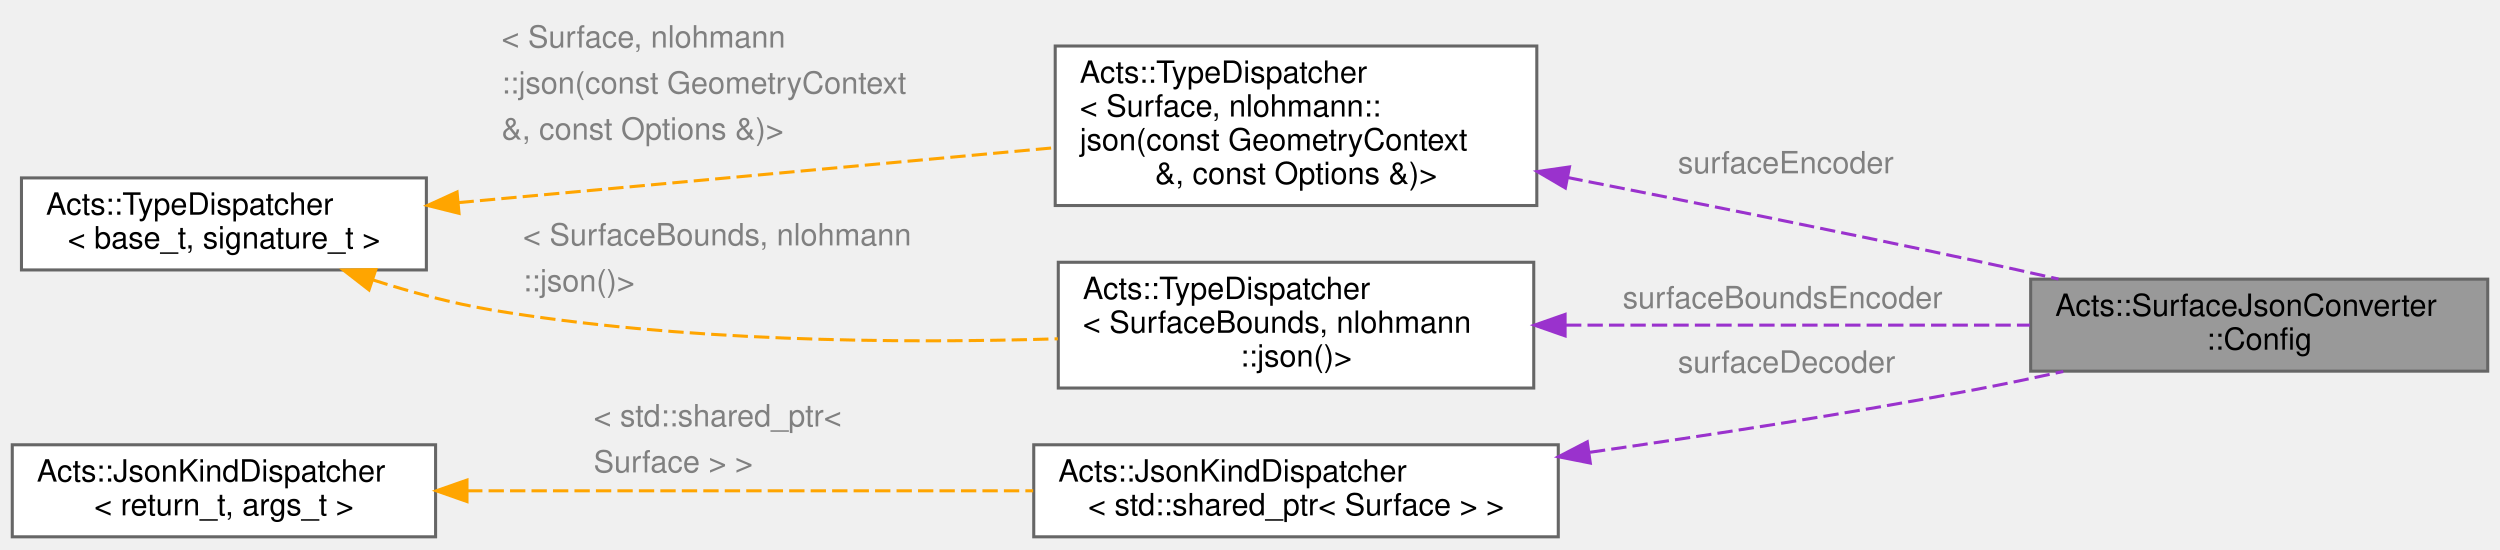
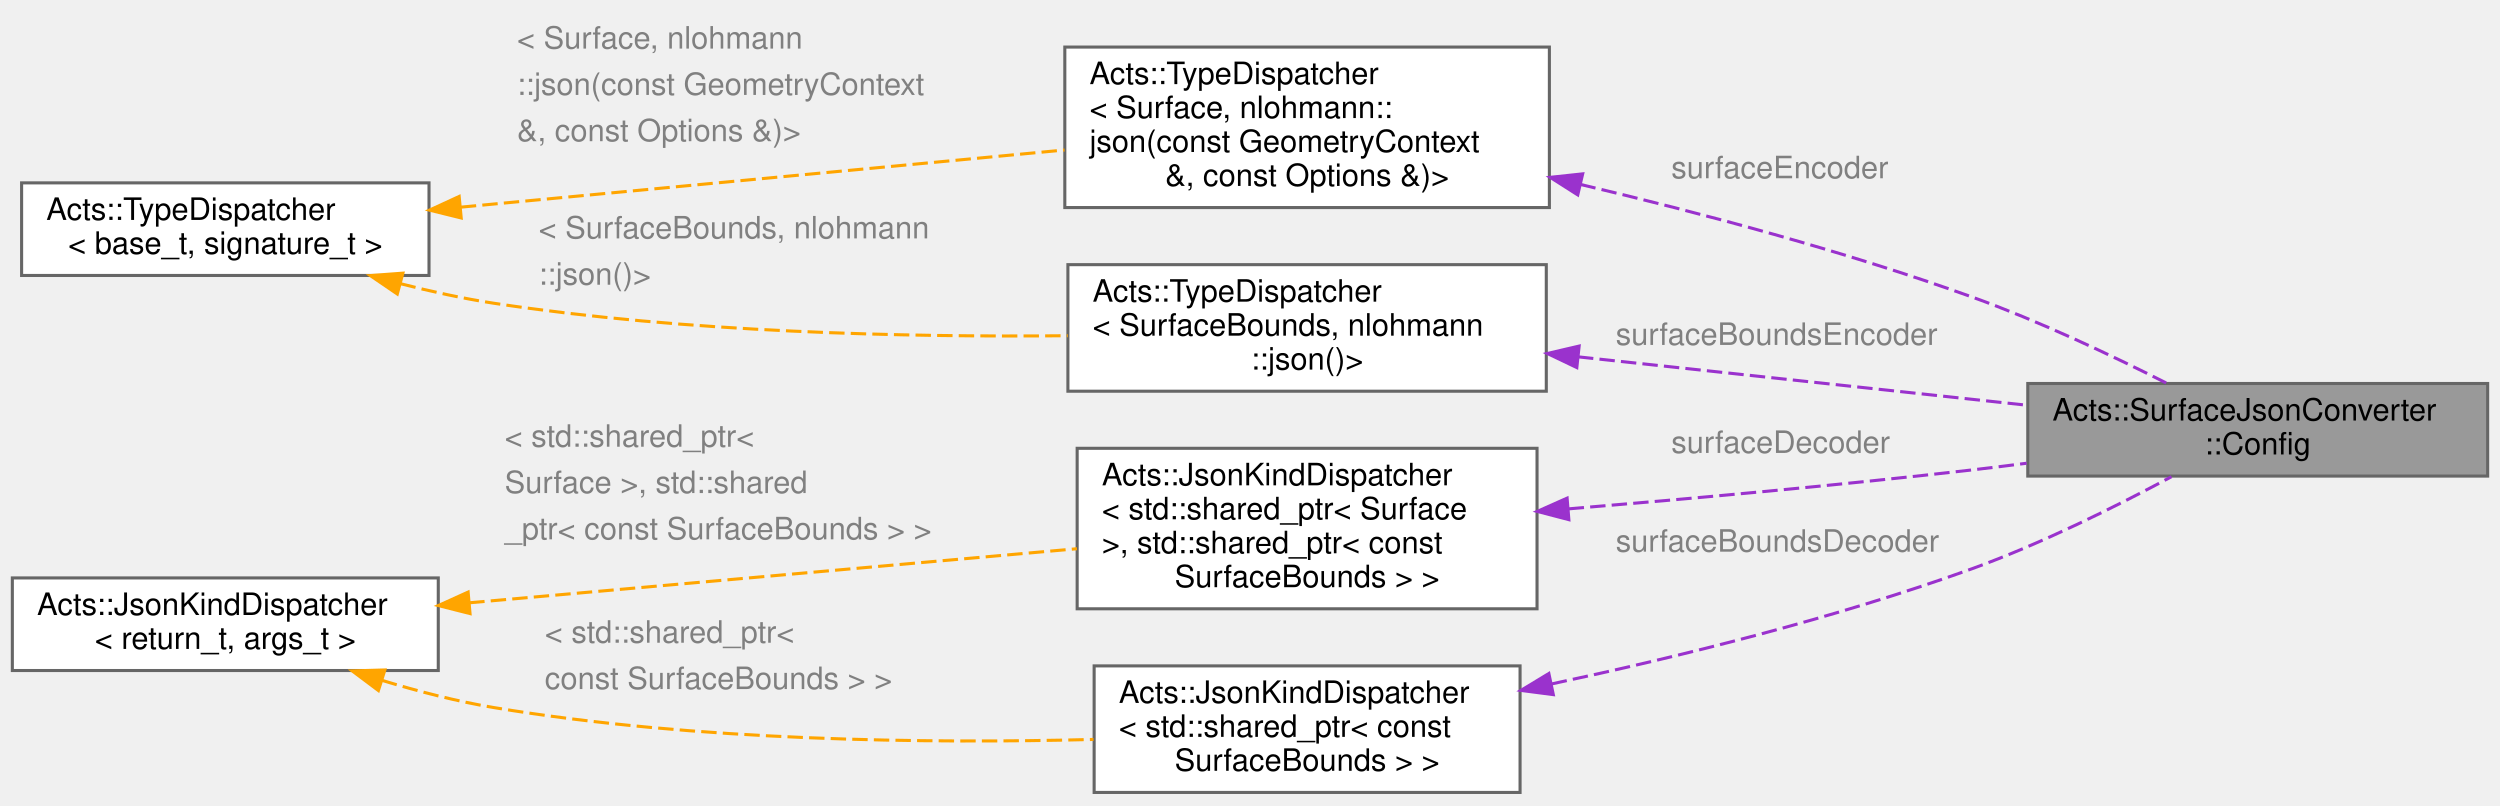
- <svg xmlns="http://www.w3.org/2000/svg" xmlns:xlink="http://www.w3.org/1999/xlink" width="815pt" height="179pt" viewBox="0.00 0.00 815.00 179.00">
-   <g id="graph0" class="graph" transform="scale(1 1) rotate(0) translate(4 175)">
+ <svg xmlns="http://www.w3.org/2000/svg" xmlns:xlink="http://www.w3.org/1999/xlink" width="810pt" height="261pt" viewBox="0.00 0.00 810.00 260.50">
+   <g id="graph0" class="graph" transform="scale(1 1) rotate(0) translate(4 256.5)">
    <g id="Node000001" class="node">
      <g id="a_Node000001">
        <a xlink:title="Configuration struct.">
-           <polygon fill="#999999" stroke="#666666" points="807,-84 658,-84 658,-54 807,-54 807,-84" />
-           <text text-anchor="start" x="666" y="-72" font-family="Helvetica,sans-Serif" font-size="10.00">Acts::SurfaceJsonConverter</text>
-           <text text-anchor="middle" x="732.5" y="-61" font-family="Helvetica,sans-Serif" font-size="10.00">::Config</text>
+           <polygon fill="#999999" stroke="#666666" points="802,-132.5 653,-132.5 653,-102.5 802,-102.5 802,-132.5" />
+           <text text-anchor="start" x="661" y="-120.5" font-family="Helvetica,sans-Serif" font-size="10.00">Acts::SurfaceJsonConverter</text>
+           <text text-anchor="middle" x="727.5" y="-109.5" font-family="Helvetica,sans-Serif" font-size="10.00">::Config</text>
        </a>
      </g>
    </g>
    <g id="Node000002" class="node">
      <g id="a_Node000002">
        <a xlink:title=" ">
-           <polygon fill="white" stroke="#666666" points="497,-160 340,-160 340,-108 497,-108 497,-160" />
-           <text text-anchor="start" x="348" y="-148" font-family="Helvetica,sans-Serif" font-size="10.00">Acts::TypeDispatcher</text>
-           <text text-anchor="start" x="348" y="-137" font-family="Helvetica,sans-Serif" font-size="10.00">&lt; Surface, nlohmann::</text>
-           <text text-anchor="start" x="348" y="-126" font-family="Helvetica,sans-Serif" font-size="10.00">json(const GeometryContext</text>
-           <text text-anchor="middle" x="418.5" y="-115" font-family="Helvetica,sans-Serif" font-size="10.00"> &amp;, const Options &amp;)&gt;</text>
+           <polygon fill="white" stroke="#666666" points="498,-241.5 341,-241.5 341,-189.5 498,-189.5 498,-241.5" />
+           <text text-anchor="start" x="349" y="-229.5" font-family="Helvetica,sans-Serif" font-size="10.00">Acts::TypeDispatcher</text>
+           <text text-anchor="start" x="349" y="-218.5" font-family="Helvetica,sans-Serif" font-size="10.00">&lt; Surface, nlohmann::</text>
+           <text text-anchor="start" x="349" y="-207.5" font-family="Helvetica,sans-Serif" font-size="10.00">json(const GeometryContext</text>
+           <text text-anchor="middle" x="419.5" y="-196.5" font-family="Helvetica,sans-Serif" font-size="10.00"> &amp;, const Options &amp;)&gt;</text>
        </a>
      </g>
    </g>
    <g id="edge1_Node000001_Node000002" class="edge">
      <g id="a_edge1_Node000001_Node000002">
        <a xlink:title=" ">
-           <path fill="none" stroke="#9a32cd" stroke-dasharray="5,2" d="M507.01,-117.13C547.53,-109.17 596.28,-99.38 640,-90 648.76,-88.12 657.99,-86.08 667.07,-84.03" />
-           <polygon fill="#9a32cd" stroke="#9a32cd" points="506.31,-113.71 497.17,-119.07 507.65,-120.58 506.31,-113.71" />
+           <path fill="none" stroke="#9a32cd" stroke-dasharray="5,2" d="M508.08,-196.99C547.4,-187.67 594.06,-175.22 635,-160.5 656.64,-152.72 680.09,-141.64 697.83,-132.68" />
+           <polygon fill="#9a32cd" stroke="#9a32cd" points="507.19,-193.6 498.25,-199.29 508.79,-200.42 507.19,-193.6" />
        </a>
      </g>
-       <text text-anchor="start" x="543" y="-118.5" font-family="Helvetica,sans-Serif" font-size="10.00" fill="grey">surfaceEncoder</text>
+       <text text-anchor="start" x="537.5" y="-199" font-family="Helvetica,sans-Serif" font-size="10.00" fill="grey">surfaceEncoder</text>
    </g>
    <g id="Node000003" class="node">
      <g id="a_Node000003">
        <a xlink:href="class_acts_1_1_type_dispatcher.html" target="_top" xlink:title="Template class for type-based function dispatch.">
-           <polygon fill="white" stroke="#666666" points="135,-117 3,-117 3,-87 135,-87 135,-117" />
-           <text text-anchor="start" x="11" y="-105" font-family="Helvetica,sans-Serif" font-size="10.00">Acts::TypeDispatcher</text>
-           <text text-anchor="middle" x="69" y="-94" font-family="Helvetica,sans-Serif" font-size="10.00">&lt; base_t, signature_t &gt;</text>
+           <polygon fill="white" stroke="#666666" points="135,-197.5 3,-197.5 3,-167.5 135,-167.5 135,-197.5" />
+           <text text-anchor="start" x="11" y="-185.5" font-family="Helvetica,sans-Serif" font-size="10.00">Acts::TypeDispatcher</text>
+           <text text-anchor="middle" x="69" y="-174.5" font-family="Helvetica,sans-Serif" font-size="10.00">&lt; base_t, signature_t &gt;</text>
        </a>
      </g>
    </g>
    <g id="edge2_Node000002_Node000003" class="edge">
      <g id="a_edge2_Node000002_Node000003">
        <a xlink:title=" ">
-           <path fill="none" stroke="orange" stroke-dasharray="5,2" d="M145.48,-108.95C203.01,-114.25 281.96,-121.52 339.99,-126.86" />
-           <polygon fill="orange" stroke="orange" points="145.64,-105.45 135.36,-108.02 145,-112.42 145.64,-105.45" />
+           <path fill="none" stroke="orange" stroke-dasharray="5,2" d="M145.3,-189.63C203.08,-195.1 282.55,-202.63 340.89,-208.15" />
+           <polygon fill="orange" stroke="orange" points="145.43,-186.13 135.14,-188.67 144.77,-193.1 145.43,-186.13" />
        </a>
      </g>
-       <text text-anchor="start" x="159.5" y="-159.5" font-family="Helvetica,sans-Serif" font-size="10.00" fill="grey">&lt; Surface, nlohmann</text>
-       <text text-anchor="start" x="159.5" y="-144.5" font-family="Helvetica,sans-Serif" font-size="10.00" fill="grey">  ::json(const GeometryContext</text>
-       <text text-anchor="start" x="159.5" y="-129.5" font-family="Helvetica,sans-Serif" font-size="10.00" fill="grey">   &amp;, const Options &amp;)&gt;</text>
+       <text text-anchor="start" x="163.5" y="-241" font-family="Helvetica,sans-Serif" font-size="10.00" fill="grey">&lt; Surface, nlohmann</text>
+       <text text-anchor="start" x="163.5" y="-226" font-family="Helvetica,sans-Serif" font-size="10.00" fill="grey">  ::json(const GeometryContext</text>
+       <text text-anchor="start" x="163.5" y="-211" font-family="Helvetica,sans-Serif" font-size="10.00" fill="grey">   &amp;, const Options &amp;)&gt;</text>
    </g>
    <g id="Node000004" class="node">
      <g id="a_Node000004">
        <a xlink:title=" ">
-           <polygon fill="white" stroke="#666666" points="496,-89.5 341,-89.5 341,-48.5 496,-48.5 496,-89.5" />
-           <text text-anchor="start" x="349" y="-77.5" font-family="Helvetica,sans-Serif" font-size="10.00">Acts::TypeDispatcher</text>
-           <text text-anchor="start" x="349" y="-66.5" font-family="Helvetica,sans-Serif" font-size="10.00">&lt; SurfaceBounds, nlohmann</text>
-           <text text-anchor="middle" x="418.5" y="-55.5" font-family="Helvetica,sans-Serif" font-size="10.00">::json()&gt;</text>
+           <polygon fill="white" stroke="#666666" points="497,-171 342,-171 342,-130 497,-130 497,-171" />
+           <text text-anchor="start" x="350" y="-159" font-family="Helvetica,sans-Serif" font-size="10.00">Acts::TypeDispatcher</text>
+           <text text-anchor="start" x="350" y="-148" font-family="Helvetica,sans-Serif" font-size="10.00">&lt; SurfaceBounds, nlohmann</text>
+           <text text-anchor="middle" x="419.5" y="-137" font-family="Helvetica,sans-Serif" font-size="10.00">::json()&gt;</text>
        </a>
      </g>
    </g>
    <g id="edge4_Node000004_Node000003" class="edge">
      <g id="a_edge4_Node000004_Node000003">
        <a xlink:title=" ">
-           <path fill="none" stroke="orange" stroke-dasharray="5,2" d="M117.56,-83.75C129.9,-79.79 143.29,-76.14 156,-74 217.57,-63.63 288.44,-62.95 340.86,-64.55" />
-           <polygon fill="orange" stroke="orange" points="116.29,-80.48 107.92,-86.98 118.52,-87.12 116.29,-80.48" />
+           <path fill="none" stroke="orange" stroke-dasharray="5,2" d="M125.78,-164.83C135.75,-162.28 146.12,-160.01 156,-158.5 218.09,-149.03 289.36,-147.44 341.96,-147.98" />
+           <polygon fill="orange" stroke="orange" points="124.72,-161.49 115.97,-167.46 126.54,-168.25 124.72,-161.49" />
        </a>
      </g>
-       <text text-anchor="start" x="166.5" y="-95" font-family="Helvetica,sans-Serif" font-size="10.00" fill="grey">&lt; SurfaceBounds, nlohmann</text>
-       <text text-anchor="start" x="166.5" y="-80" font-family="Helvetica,sans-Serif" font-size="10.00" fill="grey">  ::json()&gt;</text>
+       <text text-anchor="start" x="170.5" y="-179.5" font-family="Helvetica,sans-Serif" font-size="10.00" fill="grey">&lt; SurfaceBounds, nlohmann</text>
+       <text text-anchor="start" x="170.5" y="-164.5" font-family="Helvetica,sans-Serif" font-size="10.00" fill="grey">  ::json()&gt;</text>
    </g>
    <g id="edge3_Node000001_Node000004" class="edge">
      <g id="a_edge3_Node000001_Node000004">
        <a xlink:title=" ">
-           <path fill="none" stroke="#9a32cd" stroke-dasharray="5,2" d="M506.52,-69C554.11,-69 612.43,-69 657.76,-69" />
-           <polygon fill="#9a32cd" stroke="#9a32cd" points="506.22,-65.5 496.22,-69 506.22,-72.5 506.22,-65.5" />
+           <path fill="none" stroke="#9a32cd" stroke-dasharray="5,2" d="M507.26,-141.14C553.2,-136.19 609,-130.17 652.81,-125.45" />
+           <polygon fill="#9a32cd" stroke="#9a32cd" points="506.89,-137.66 497.32,-142.22 507.64,-144.62 506.89,-137.66" />
        </a>
      </g>
-       <text text-anchor="start" x="525" y="-74.5" font-family="Helvetica,sans-Serif" font-size="10.00" fill="grey">surfaceBoundsEncoder</text>
+       <text text-anchor="start" x="519.5" y="-145" font-family="Helvetica,sans-Serif" font-size="10.00" fill="grey">surfaceBoundsEncoder</text>
    </g>
    <g id="Node000005" class="node">
      <g id="a_Node000005">
        <a xlink:title=" ">
-           <polygon fill="white" stroke="#666666" points="504,-30 333,-30 333,0 504,0 504,-30" />
-           <text text-anchor="start" x="341" y="-18" font-family="Helvetica,sans-Serif" font-size="10.00">Acts::JsonKindDispatcher</text>
-           <text text-anchor="middle" x="418.5" y="-7" font-family="Helvetica,sans-Serif" font-size="10.00">&lt; std::shared_ptr&lt; Surface &gt; &gt;</text>
+           <polygon fill="white" stroke="#666666" points="494,-111.5 345,-111.5 345,-59.5 494,-59.5 494,-111.5" />
+           <text text-anchor="start" x="353" y="-99.5" font-family="Helvetica,sans-Serif" font-size="10.00">Acts::JsonKindDispatcher</text>
+           <text text-anchor="start" x="353" y="-88.5" font-family="Helvetica,sans-Serif" font-size="10.00">&lt; std::shared_ptr&lt; Surface</text>
+           <text text-anchor="start" x="353" y="-77.5" font-family="Helvetica,sans-Serif" font-size="10.00"> &gt;, std::shared_ptr&lt; const</text>
+           <text text-anchor="middle" x="419.5" y="-66.5" font-family="Helvetica,sans-Serif" font-size="10.00"> SurfaceBounds &gt; &gt;</text>
        </a>
      </g>
    </g>
    <g id="edge5_Node000001_Node000005" class="edge">
      <g id="a_edge5_Node000001_Node000005">
        <a xlink:title=" ">
-           <path fill="none" stroke="#9a32cd" stroke-dasharray="5,2" d="M514.34,-27.56C553.38,-33.15 598.98,-40.23 640,-48 649.29,-49.76 659.06,-51.8 668.63,-53.9" />
-           <polygon fill="#9a32cd" stroke="#9a32cd" points="514.44,-24.04 504.05,-26.1 513.45,-30.97 514.44,-24.04" />
+           <path fill="none" stroke="#9a32cd" stroke-dasharray="5,2" d="M504.23,-91.88C543.91,-95.18 591.95,-99.54 635,-104.5 640.74,-105.16 646.67,-105.89 652.63,-106.66" />
+           <polygon fill="#9a32cd" stroke="#9a32cd" points="504.31,-88.38 494.06,-91.05 503.74,-95.36 504.31,-88.38" />
        </a>
      </g>
-       <text text-anchor="start" x="543" y="-53.5" font-family="Helvetica,sans-Serif" font-size="10.00" fill="grey">surfaceDecoder</text>
+       <text text-anchor="start" x="537.5" y="-110" font-family="Helvetica,sans-Serif" font-size="10.00" fill="grey">surfaceDecoder</text>
    </g>
    <g id="Node000006" class="node">
      <g id="a_Node000006">
        <a xlink:href="class_acts_1_1_json_kind_dispatcher.html" target="_top" xlink:title="JSON-specific dispatcher that routes decoder functions based on a string kind tag found in the encode...">
-           <polygon fill="white" stroke="#666666" points="138,-30 0,-30 0,0 138,0 138,-30" />
-           <text text-anchor="start" x="8" y="-18" font-family="Helvetica,sans-Serif" font-size="10.00">Acts::JsonKindDispatcher</text>
-           <text text-anchor="middle" x="69" y="-7" font-family="Helvetica,sans-Serif" font-size="10.00">&lt; return_t, args_t &gt;</text>
+           <polygon fill="white" stroke="#666666" points="138,-69.5 0,-69.5 0,-39.5 138,-39.5 138,-69.5" />
+           <text text-anchor="start" x="8" y="-57.5" font-family="Helvetica,sans-Serif" font-size="10.00">Acts::JsonKindDispatcher</text>
+           <text text-anchor="middle" x="69" y="-46.5" font-family="Helvetica,sans-Serif" font-size="10.00">&lt; return_t, args_t &gt;</text>
        </a>
      </g>
    </g>
    <g id="edge6_Node000005_Node000006" class="edge">
      <g id="a_edge6_Node000005_Node000006">
        <a xlink:title=" ">
-           <path fill="none" stroke="orange" stroke-dasharray="5,2" d="M148.27,-15C203.18,-15 276.54,-15 332.81,-15" />
-           <polygon fill="orange" stroke="orange" points="148.24,-11.5 138.24,-15 148.24,-18.5 148.24,-11.5" />
+           <path fill="none" stroke="orange" stroke-dasharray="5,2" d="M148.02,-61.44C206.91,-66.68 287.16,-73.82 344.93,-78.96" />
+           <polygon fill="orange" stroke="orange" points="148.29,-57.95 138.02,-60.55 147.67,-64.92 148.29,-57.95" />
        </a>
      </g>
-       <text text-anchor="start" x="189.5" y="-36" font-family="Helvetica,sans-Serif" font-size="10.00" fill="grey">&lt; std::shared_ptr&lt;</text>
-       <text text-anchor="start" x="189.5" y="-21" font-family="Helvetica,sans-Serif" font-size="10.00" fill="grey">   Surface &gt; &gt;</text>
+       <text text-anchor="start" x="159.5" y="-112" font-family="Helvetica,sans-Serif" font-size="10.00" fill="grey">&lt; std::shared_ptr&lt;</text>
+       <text text-anchor="start" x="159.5" y="-97" font-family="Helvetica,sans-Serif" font-size="10.00" fill="grey">   Surface &gt;, std::shared</text>
+       <text text-anchor="start" x="159.5" y="-82" font-family="Helvetica,sans-Serif" font-size="10.00" fill="grey">  _ptr&lt; const SurfaceBounds &gt; &gt;</text>
+     </g>
+     <g id="Node000007" class="node">
+       <g id="a_Node000007">
+         <a xlink:title=" ">
+           <polygon fill="white" stroke="#666666" points="488.5,-41 350.5,-41 350.5,0 488.5,0 488.5,-41" />
+           <text text-anchor="start" x="358.5" y="-29" font-family="Helvetica,sans-Serif" font-size="10.00">Acts::JsonKindDispatcher</text>
+           <text text-anchor="start" x="358.5" y="-18" font-family="Helvetica,sans-Serif" font-size="10.00">&lt; std::shared_ptr&lt; const</text>
+           <text text-anchor="middle" x="419.5" y="-7" font-family="Helvetica,sans-Serif" font-size="10.00"> SurfaceBounds &gt; &gt;</text>
+         </a>
+       </g>
+     </g>
+     <g id="edge8_Node000007_Node000006" class="edge">
+       <g id="a_edge8_Node000007_Node000006">
+         <a xlink:title=" ">
+           <path fill="none" stroke="orange" stroke-dasharray="5,2" d="M119.75,-36.32C131.49,-32.75 144.06,-29.49 156,-27.5 221.31,-16.6 297.02,-15.81 350.29,-17.17" />
+           <polygon fill="orange" stroke="orange" points="118.6,-33.01 110.12,-39.37 120.71,-39.68 118.6,-33.01" />
+         </a>
+       </g>
+       <text text-anchor="start" x="172.5" y="-48.5" font-family="Helvetica,sans-Serif" font-size="10.00" fill="grey">&lt; std::shared_ptr&lt;</text>
+       <text text-anchor="start" x="172.5" y="-33.5" font-family="Helvetica,sans-Serif" font-size="10.00" fill="grey">   const SurfaceBounds &gt; &gt;</text>
+     </g>
+     <g id="edge7_Node000001_Node000007" class="edge">
+       <g id="a_edge7_Node000001_Node000007">
+         <a xlink:title=" ">
+           <path fill="none" stroke="#9a32cd" stroke-dasharray="5,2" d="M498.75,-35.16C539.93,-43.94 590.9,-56.53 635,-72.5 657.47,-80.64 681.69,-92.71 699.56,-102.3" />
+           <polygon fill="#9a32cd" stroke="#9a32cd" points="499.27,-31.69 488.77,-33.06 497.83,-38.54 499.27,-31.69" />
+         </a>
+       </g>
+       <text text-anchor="start" x="519.5" y="-78" font-family="Helvetica,sans-Serif" font-size="10.00" fill="grey">surfaceBoundsDecoder</text>
    </g>
  </g>
</svg>
